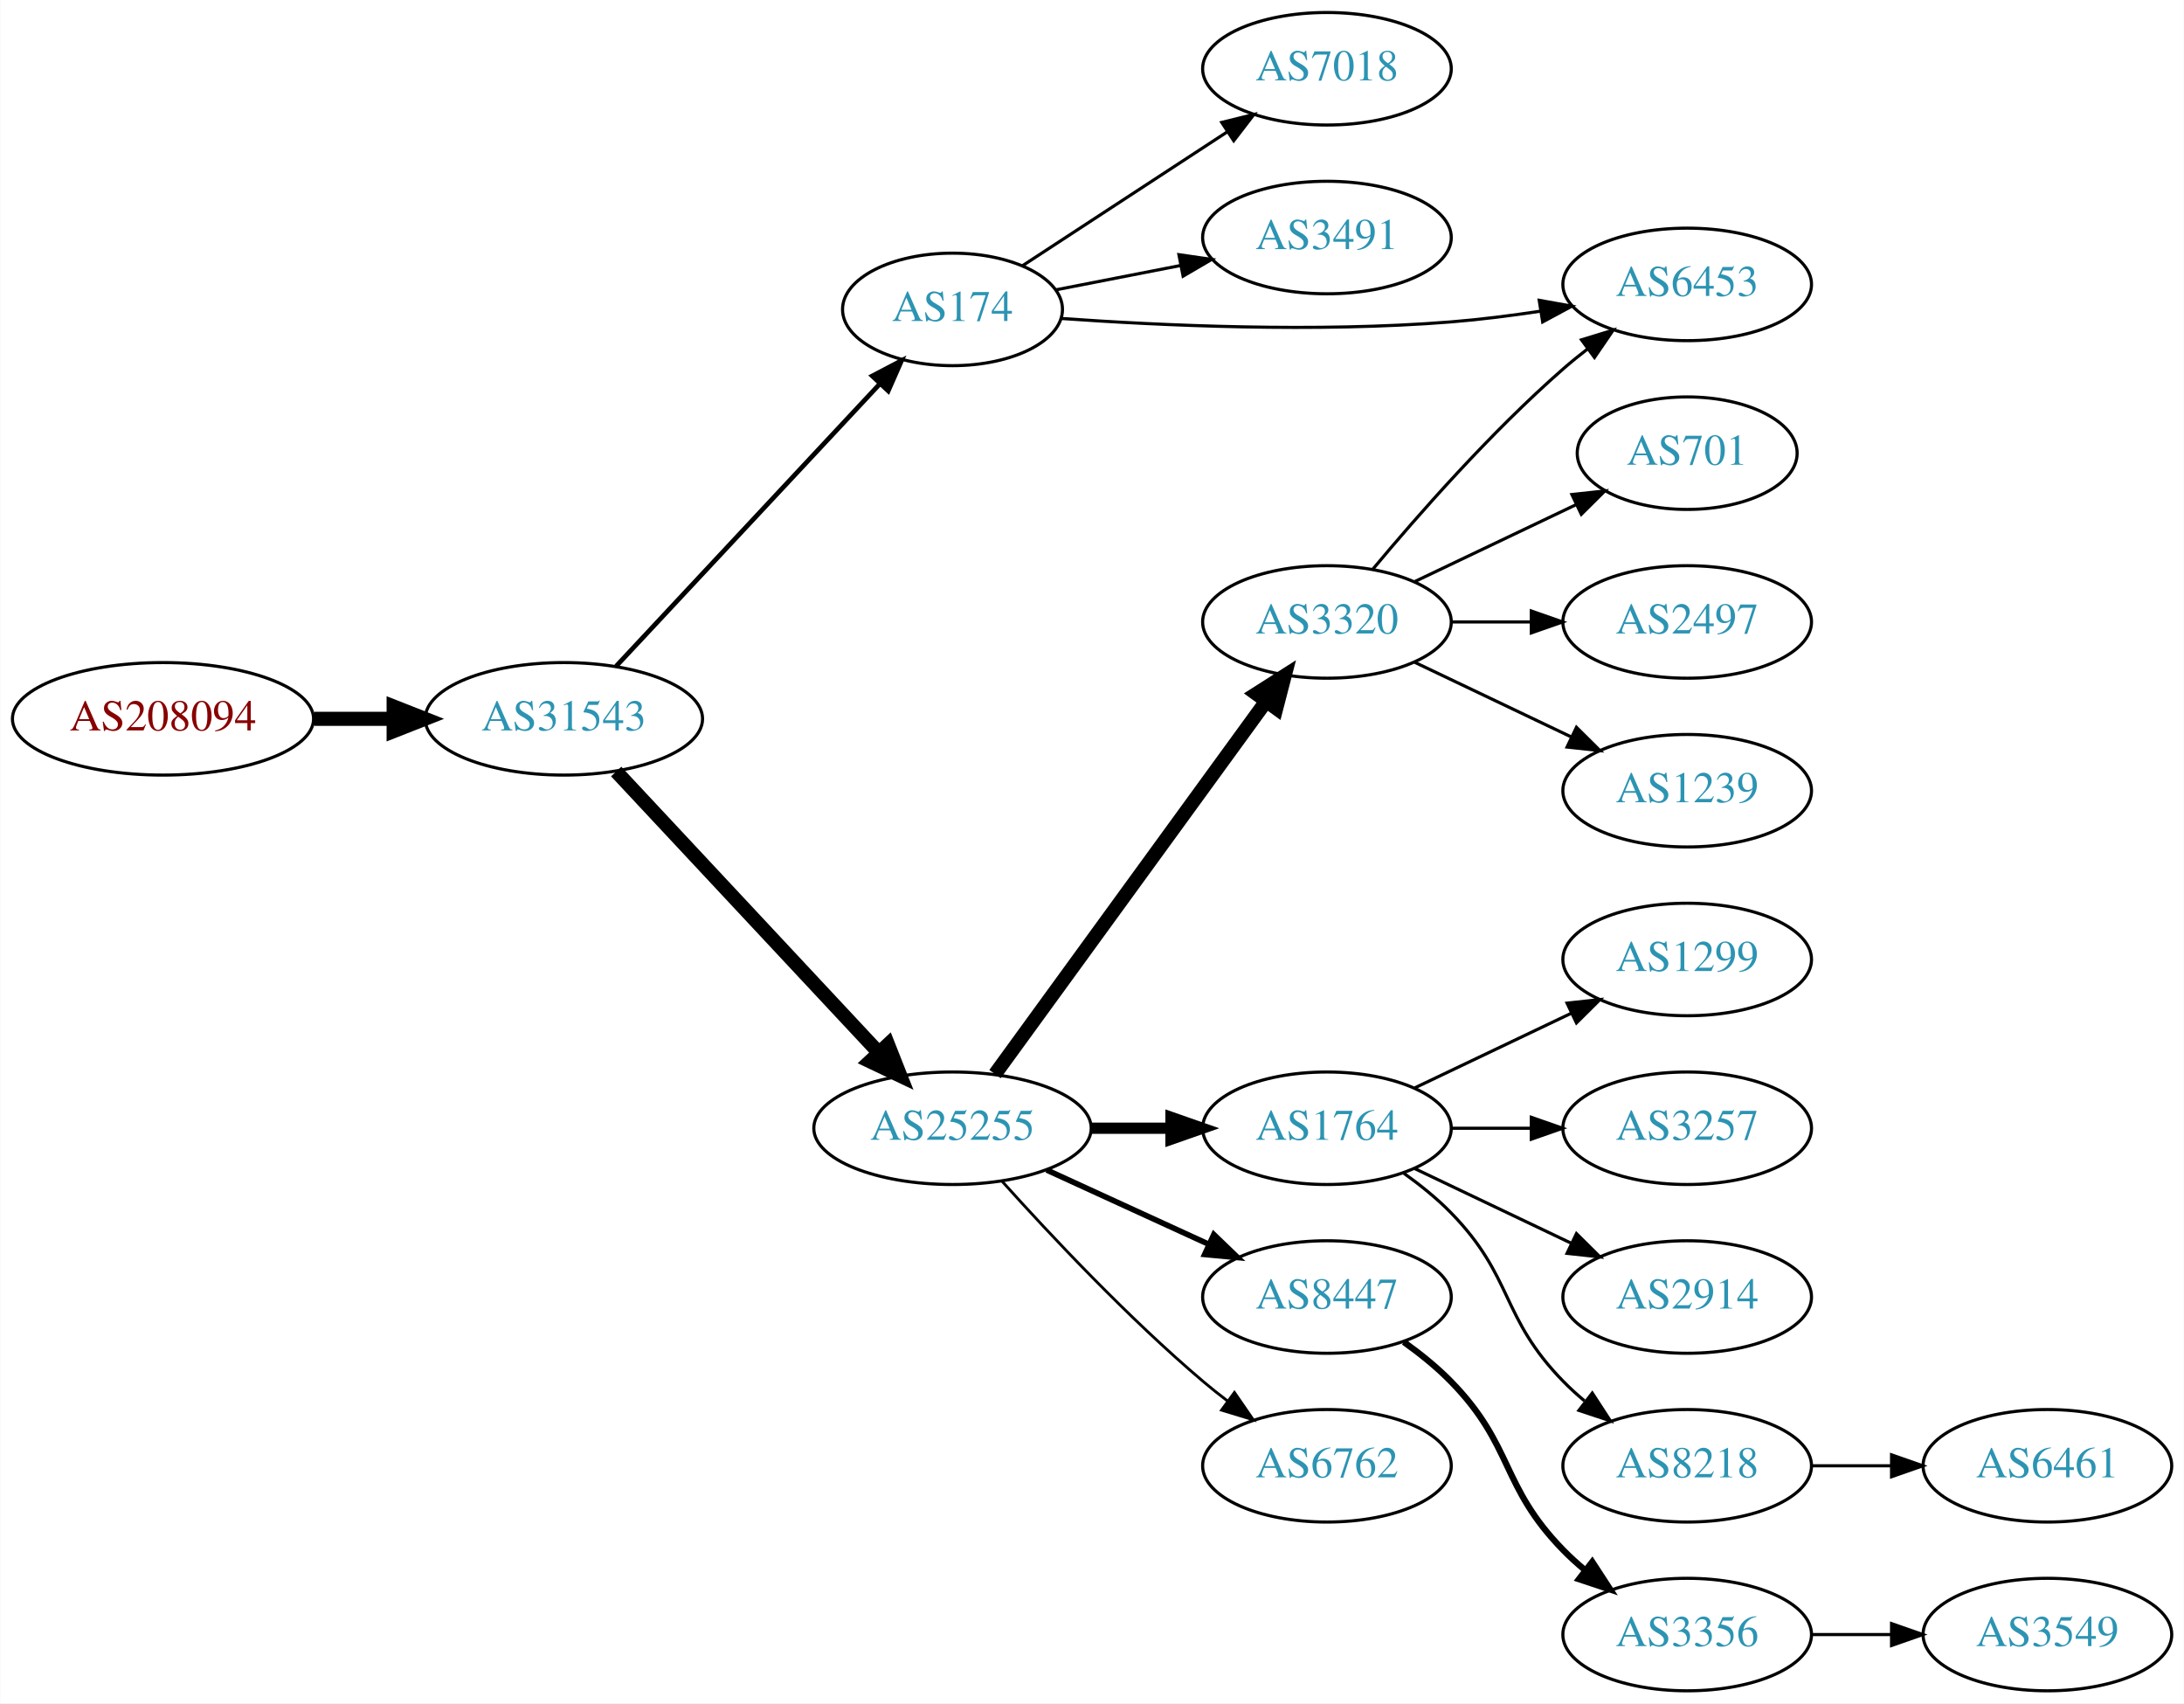
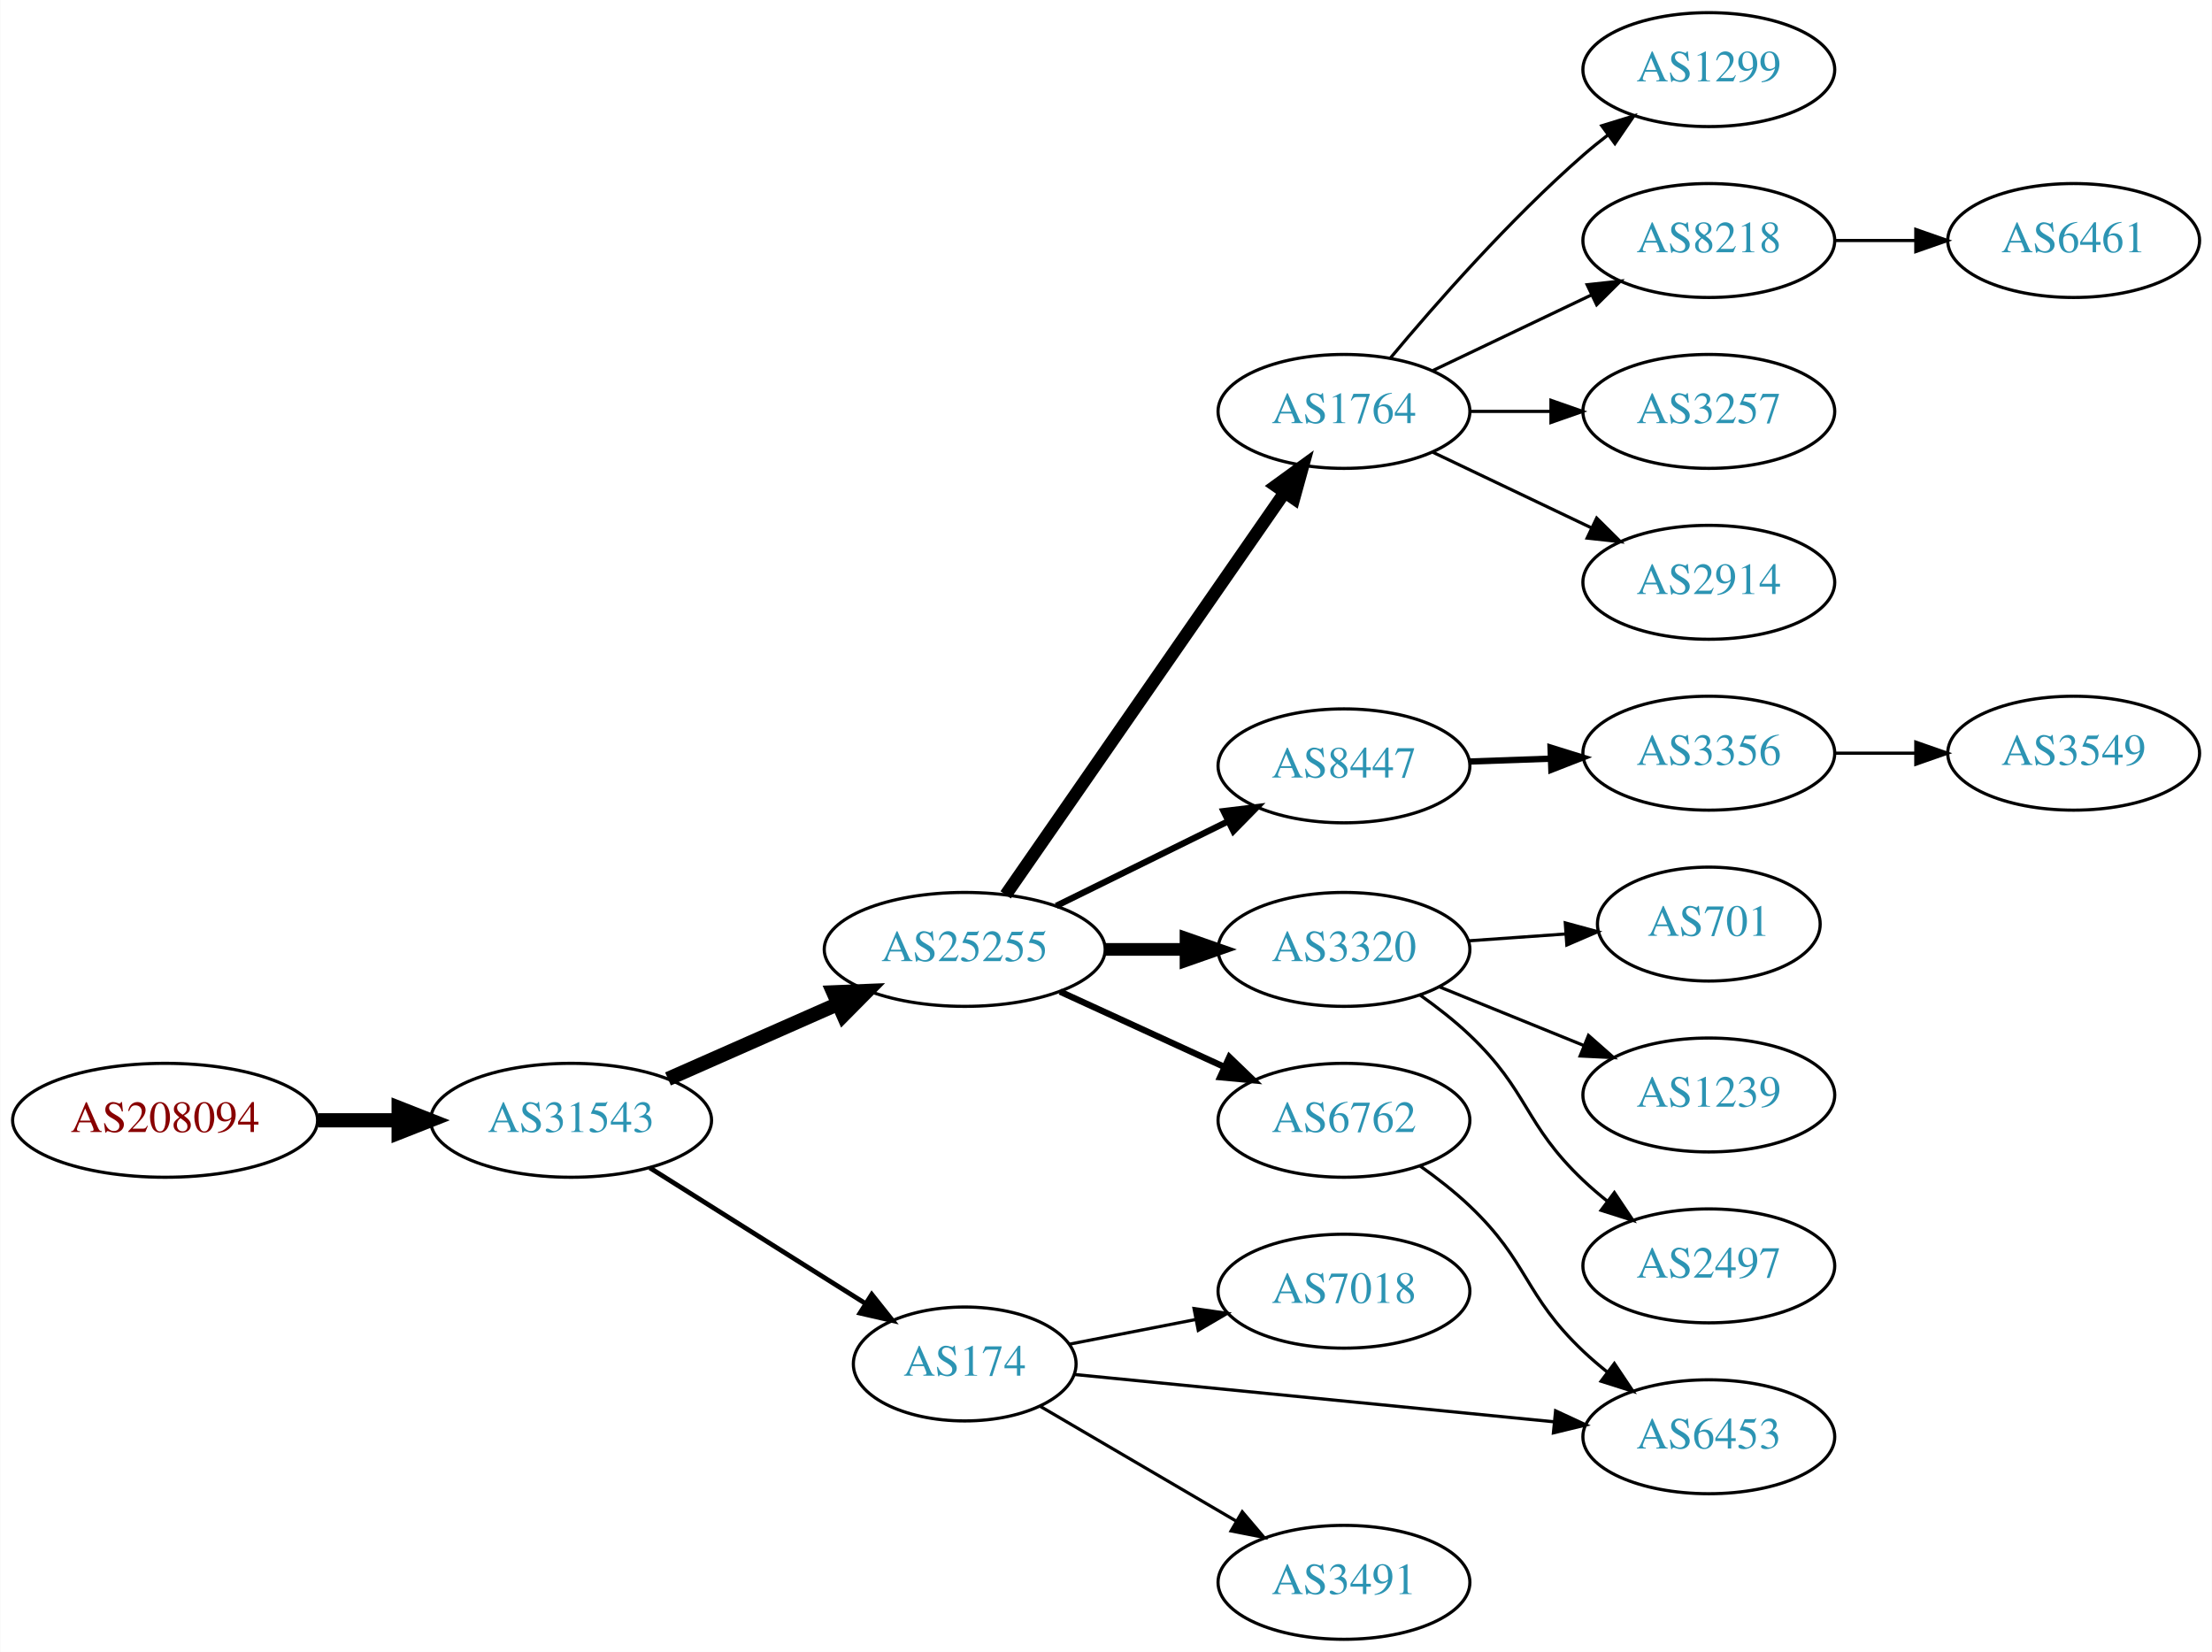
- <svg xmlns="http://www.w3.org/2000/svg" xmlns:xlink="http://www.w3.org/1999/xlink" width="699pt" height="545pt" viewBox="0.00 0.00 698.85 545.00">
-   <g id="graph0" class="graph" transform="scale(1 1) rotate(0) translate(4 541)">
-     <polygon fill="white" stroke="none" points="-4,4 -4,-541 694.855,-541 694.855,4 -4,4" />
+ <svg xmlns="http://www.w3.org/2000/svg" xmlns:xlink="http://www.w3.org/1999/xlink" width="699pt" height="522pt" viewBox="0.00 0.00 698.85 522.00">
+   <g id="graph0" class="graph" transform="scale(1 1) rotate(0) translate(4 518)">
+     <polygon fill="white" stroke="none" points="-4,4 -4,-518 694.855,-518 694.855,4 -4,4" />
    <g id="node1" class="node">
      <g id="a_node1">
        <a xlink:href="/asn/208094" xlink:title="AS208094 ~ EDV-SCHERER [AT]">
-           <ellipse fill="#ffffff" stroke="black" cx="48.096" cy="-311" rx="48.192" ry="18" />
-           <text text-anchor="middle" x="48.096" y="-307.3" font-family="Times,serif" font-size="14.00" fill="#880000">AS208094</text>
+           <ellipse fill="#ffffff" stroke="black" cx="48.096" cy="-164" rx="48.192" ry="18" />
+           <text text-anchor="middle" x="48.096" y="-160.3" font-family="Times,serif" font-size="14.00" fill="#880000">AS208094</text>
        </a>
      </g>
    </g>
    <g id="node2" class="node">
      <g id="a_node2">
        <a xlink:href="/asn/31543" xlink:title="AS31543 ~ myNET gmbh [AT]">
-           <ellipse fill="#ffffff" stroke="black" cx="176.388" cy="-311" rx="44.393" ry="18" />
-           <text text-anchor="middle" x="176.388" y="-307.3" font-family="Times,serif" font-size="14.00" fill="#2c94b3">AS31543</text>
+           <ellipse fill="#ffffff" stroke="black" cx="176.388" cy="-164" rx="44.393" ry="18" />
+           <text text-anchor="middle" x="176.388" y="-160.3" font-family="Times,serif" font-size="14.00" fill="#2c94b3">AS31543</text>
        </a>
      </g>
    </g>
    <g id="edge1" class="edge">
-       <path fill="none" stroke="black" stroke-width="4.5" d="M96.481,-311C104.742,-311 113.386,-311 121.799,-311" />
-       <polygon fill="black" stroke="black" stroke-width="4.5" points="121.904,-314.938 131.904,-311 121.904,-307.063 121.904,-314.938" />
+       <path fill="none" stroke="black" stroke-width="4.5" d="M96.481,-164C104.742,-164 113.386,-164 121.799,-164" />
+       <polygon fill="black" stroke="black" stroke-width="4.5" points="121.904,-167.938 131.904,-164 121.904,-160.063 121.904,-167.938" />
    </g>
    <g id="node3" class="node">
      <g id="a_node3">
-         <a xlink:href="/asn/174" xlink:title="AS174 ~ Cogent Communications [US]">
-           <ellipse fill="#ffffff" stroke="black" cx="300.78" cy="-442" rx="35.194" ry="18" />
-           <text text-anchor="middle" x="300.78" y="-438.3" font-family="Times,serif" font-size="14.00" fill="#2c94b3">AS174</text>
+         <a xlink:href="/asn/25255" xlink:title="AS25255 ~ ==&gt; TELE2 AUSTRIA &lt;== [AT]">
+           <ellipse fill="#ffffff" stroke="black" cx="300.78" cy="-218" rx="44.393" ry="18" />
+           <text text-anchor="middle" x="300.78" y="-214.3" font-family="Times,serif" font-size="14.00" fill="#2c94b3">AS25255</text>
        </a>
      </g>
    </g>
    <g id="edge2" class="edge">
-       <path fill="none" stroke="black" stroke-width="1.5" d="M193.138,-327.858C214.552,-350.779 252.977,-391.905 277.384,-418.03" />
-       <polygon fill="black" stroke="black" stroke-width="1.5" points="275.091,-420.701 284.475,-425.619 280.206,-415.922 275.091,-420.701" />
+       <path fill="none" stroke="black" stroke-width="4.5" d="M207.015,-177.072C223.132,-184.183 243.272,-193.069 260.664,-200.742" />
+       <polygon fill="black" stroke="black" stroke-width="4.5" points="259.262,-204.427 270.001,-204.861 262.441,-197.222 259.262,-204.427" />
    </g>
    <g id="node4" class="node">
      <g id="a_node4">
-         <a xlink:href="/asn/25255" xlink:title="AS25255 ~ ==&gt; TELE2 AUSTRIA &lt;== [AT]">
-           <ellipse fill="#ffffff" stroke="black" cx="300.78" cy="-180" rx="44.393" ry="18" />
-           <text text-anchor="middle" x="300.78" y="-176.3" font-family="Times,serif" font-size="14.00" fill="#2c94b3">AS25255</text>
+         <a xlink:href="/asn/174" xlink:title="AS174 ~ Cogent Communications [US]">
+           <ellipse fill="#ffffff" stroke="black" cx="300.78" cy="-87" rx="35.194" ry="18" />
+           <text text-anchor="middle" x="300.78" y="-83.3" font-family="Times,serif" font-size="14.00" fill="#2c94b3">AS174</text>
        </a>
      </g>
    </g>
    <g id="edge3" class="edge">
-       <path fill="none" stroke="black" stroke-width="4.5" d="M193.138,-294.142C214.435,-271.347 252.557,-230.544 276.983,-204.4" />
-       <polygon fill="black" stroke="black" stroke-width="4.5" points="280.14,-206.788 284.09,-196.793 274.386,-201.412 280.14,-206.788" />
+       <path fill="none" stroke="black" stroke-width="1.5" d="M201.277,-148.971C220.755,-136.716 248.389,-119.331 269.432,-106.092" />
+       <polygon fill="black" stroke="black" stroke-width="1.5" points="271.404,-108.987 278.004,-100.699 267.676,-103.062 271.404,-108.987" />
    </g>
    <g id="node5" class="node">
      <g id="a_node5">
-         <a xlink:href="/asn/7018" xlink:title="AS7018 ~ AT&amp;T Services, Inc. [US]">
-           <ellipse fill="#ffffff" stroke="black" cx="420.622" cy="-519" rx="39.794" ry="18" />
-           <text text-anchor="middle" x="420.622" y="-515.3" font-family="Times,serif" font-size="14.00" fill="#2c94b3">AS7018</text>
+         <a xlink:href="/asn/1764" xlink:title="AS1764 ~ NEXTLAYER-AS [AT]">
+           <ellipse fill="#ffffff" stroke="black" cx="420.622" cy="-388" rx="39.794" ry="18" />
+           <text text-anchor="middle" x="420.622" y="-384.3" font-family="Times,serif" font-size="14.00" fill="#2c94b3">AS1764</text>
        </a>
      </g>
    </g>
    <g id="edge4" class="edge">
-       <path fill="none" stroke="black" d="M323.12,-455.944C341.459,-467.927 368.135,-485.357 388.794,-498.857" />
-       <polygon fill="black" stroke="black" points="386.952,-501.834 397.238,-504.374 390.781,-495.974 386.952,-501.834" />
+       <path fill="none" stroke="black" stroke-width="4" d="M313.728,-235.236C334.549,-265.274 377.579,-327.349 401.89,-362.42" />
+       <polygon fill="black" stroke="black" stroke-width="4" points="399.069,-364.494 407.643,-370.718 404.822,-360.506 399.069,-364.494" />
    </g>
    <g id="node6" class="node">
      <g id="a_node6">
-         <a xlink:href="/asn/3491" xlink:title="AS3491 ~ PCCW Global, Inc. [US]">
-           <ellipse fill="#ffffff" stroke="black" cx="420.622" cy="-465" rx="39.794" ry="18" />
-           <text text-anchor="middle" x="420.622" y="-461.3" font-family="Times,serif" font-size="14.00" fill="#2c94b3">AS3491</text>
+         <a xlink:href="/asn/8447" xlink:title="AS8447 ~ A1 Telekom Austria AG [AT]">
+           <ellipse fill="#ffffff" stroke="black" cx="420.622" cy="-276" rx="39.794" ry="18" />
+           <text text-anchor="middle" x="420.622" y="-272.3" font-family="Times,serif" font-size="14.00" fill="#2c94b3">AS8447</text>
        </a>
      </g>
    </g>
    <g id="edge5" class="edge">
-       <path fill="none" stroke="black" d="M333.981,-448.285C346.253,-450.68 360.488,-453.459 373.787,-456.054" />
-       <polygon fill="black" stroke="black" points="373.24,-459.513 383.726,-457.994 374.581,-452.643 373.24,-459.513" />
+       <path fill="none" stroke="black" stroke-width="2" d="M329.707,-231.745C345.901,-239.716 366.463,-249.836 383.835,-258.386" />
+       <polygon fill="black" stroke="black" stroke-width="2" points="382.592,-261.675 393.11,-262.951 385.683,-255.395 382.592,-261.675" />
    </g>
    <g id="node7" class="node">
      <g id="a_node7">
-         <a xlink:href="/asn/6453" xlink:title="AS6453 ~ TATA COMMUNICATIONS (AMERICA) INC [US]">
-           <ellipse fill="#ffffff" stroke="black" cx="535.915" cy="-450" rx="39.794" ry="18" />
-           <text text-anchor="middle" x="535.915" y="-446.3" font-family="Times,serif" font-size="14.00" fill="#2c94b3">AS6453</text>
+         <a xlink:href="/asn/3320" xlink:title="AS3320 ~ DTAG [DE]">
+           <ellipse fill="#ffffff" stroke="black" cx="420.622" cy="-218" rx="39.794" ry="18" />
+           <text text-anchor="middle" x="420.622" y="-214.3" font-family="Times,serif" font-size="14.00" fill="#2c94b3">AS3320</text>
        </a>
      </g>
    </g>
    <g id="edge6" class="edge">
-       <path fill="none" stroke="black" d="M335.535,-439.103C367.66,-436.829 417.33,-434.571 460.269,-438 469.589,-438.744 479.502,-440.004 488.957,-441.434" />
-       <polygon fill="black" stroke="black" points="488.559,-444.914 498.986,-443.036 489.663,-438.002 488.559,-444.914" />
+       <path fill="none" stroke="black" stroke-width="4" d="M344.991,-218C353.303,-218 362.066,-218 370.548,-218" />
+       <polygon fill="black" stroke="black" stroke-width="4" points="370.707,-221.5 380.707,-218 370.707,-214.5 370.707,-221.5" />
    </g>
    <g id="node8" class="node">
      <g id="a_node8">
-         <a xlink:href="/asn/3320" xlink:title="AS3320 ~ DTAG [DE]">
-           <ellipse fill="#ffffff" stroke="black" cx="420.622" cy="-342" rx="39.794" ry="18" />
-           <text text-anchor="middle" x="420.622" y="-338.3" font-family="Times,serif" font-size="14.00" fill="#2c94b3">AS3320</text>
+         <a xlink:href="/asn/6762" xlink:title="AS6762 ~ TELECOM ITALIA SPARKLE S.p.A. [IT]">
+           <ellipse fill="#ffffff" stroke="black" cx="420.622" cy="-164" rx="39.794" ry="18" />
+           <text text-anchor="middle" x="420.622" y="-160.3" font-family="Times,serif" font-size="14.00" fill="#2c94b3">AS6762</text>
        </a>
      </g>
    </g>
    <g id="edge7" class="edge">
-       <path fill="none" stroke="black" stroke-width="4.5" d="M314.391,-197.337C335.212,-225.96 376.874,-283.233 401.063,-316.486" />
-       <polygon fill="black" stroke="black" stroke-width="4.5" points="398.035,-319.017 407.102,-324.788 404.403,-314.385 398.035,-319.017" />
+       <path fill="none" stroke="black" stroke-width="2" d="M330.909,-204.652C346.521,-197.498 365.918,-188.609 382.59,-180.97" />
+       <polygon fill="black" stroke="black" stroke-width="2" points="384.409,-183.986 392.042,-176.638 381.493,-177.622 384.409,-183.986" />
+     </g>
+     <g id="node18" class="node">
+       <g id="a_node18">
+         <a xlink:href="/asn/7018" xlink:title="AS7018 ~ AT&amp;T Services, Inc. [US]">
+           <ellipse fill="#ffffff" stroke="black" cx="420.622" cy="-110" rx="39.794" ry="18" />
+           <text text-anchor="middle" x="420.622" y="-106.3" font-family="Times,serif" font-size="14.00" fill="#2c94b3">AS7018</text>
+         </a>
+       </g>
+     </g>
+     <g id="edge17" class="edge">
+       <path fill="none" stroke="black" d="M333.981,-93.285C346.253,-95.68 360.488,-98.459 373.787,-101.054" />
+       <polygon fill="black" stroke="black" points="373.24,-104.513 383.726,-102.994 374.581,-97.643 373.24,-104.513" />
+     </g>
+     <g id="node19" class="node">
+       <g id="a_node19">
+         <a xlink:href="/asn/6453" xlink:title="AS6453 ~ TATA COMMUNICATIONS (AMERICA) INC [US]">
+           <ellipse fill="#ffffff" stroke="black" cx="535.915" cy="-64" rx="39.794" ry="18" />
+           <text text-anchor="middle" x="535.915" y="-60.3" font-family="Times,serif" font-size="14.00" fill="#2c94b3">AS6453</text>
+         </a>
+       </g>
+     </g>
+     <g id="edge18" class="edge">
+       <path fill="none" stroke="black" d="M335.68,-83.656C375.515,-79.726 441.886,-73.178 486.978,-68.729" />
+       <polygon fill="black" stroke="black" points="487.498,-72.195 497.106,-67.73 486.81,-65.229 487.498,-72.195" />
+     </g>
+     <g id="node20" class="node">
+       <g id="a_node20">
+         <a xlink:href="/asn/3491" xlink:title="AS3491 ~ PCCW Global, Inc. [US]">
+           <ellipse fill="#ffffff" stroke="black" cx="420.622" cy="-18" rx="39.794" ry="18" />
+           <text text-anchor="middle" x="420.622" y="-14.3" font-family="Times,serif" font-size="14.00" fill="#2c94b3">AS3491</text>
+         </a>
+       </g>
+     </g>
+     <g id="edge19" class="edge">
+       <path fill="none" stroke="black" d="M324.501,-73.696C342.133,-63.372 366.826,-48.914 386.634,-37.316" />
+       <polygon fill="black" stroke="black" points="388.487,-40.286 395.348,-32.213 384.95,-34.246 388.487,-40.286" />
    </g>
    <g id="node9" class="node">
      <g id="a_node9">
-         <a xlink:href="/asn/1764" xlink:title="AS1764 ~ NEXTLAYER-AS [AT]">
-           <ellipse fill="#ffffff" stroke="black" cx="420.622" cy="-180" rx="39.794" ry="18" />
-           <text text-anchor="middle" x="420.622" y="-176.3" font-family="Times,serif" font-size="14.00" fill="#2c94b3">AS1764</text>
+         <a xlink:href="/asn/1299" xlink:title="AS1299 ~ Telia Carrier [EU]">
+           <ellipse fill="#ffffff" stroke="black" cx="535.915" cy="-496" rx="39.794" ry="18" />
+           <text text-anchor="middle" x="535.915" y="-492.3" font-family="Times,serif" font-size="14.00" fill="#2c94b3">AS1299</text>
        </a>
      </g>
    </g>
    <g id="edge8" class="edge">
-       <path fill="none" stroke="black" stroke-width="3.6" d="M344.991,-180C353.303,-180 362.066,-180 370.548,-180" />
-       <polygon fill="black" stroke="black" stroke-width="3.6" points="370.707,-183.5 380.707,-180 370.707,-176.5 370.707,-183.5" />
+       <path fill="none" stroke="black" d="M435.252,-404.817C449.535,-421.929 473.081,-448.745 496.269,-469 498.734,-471.154 501.373,-473.294 504.07,-475.372" />
+       <polygon fill="black" stroke="black" points="502.095,-478.264 512.225,-481.37 506.244,-472.625 502.095,-478.264" />
    </g>
    <g id="node10" class="node">
      <g id="a_node10">
-         <a xlink:href="/asn/8447" xlink:title="AS8447 ~ A1 Telekom Austria AG [AT]">
-           <ellipse fill="#ffffff" stroke="black" cx="420.622" cy="-126" rx="39.794" ry="18" />
-           <text text-anchor="middle" x="420.622" y="-122.3" font-family="Times,serif" font-size="14.00" fill="#2c94b3">AS8447</text>
+         <a xlink:href="/asn/8218" xlink:title="AS8218 ~ legacy Neotelecoms [FR]">
+           <ellipse fill="#ffffff" stroke="black" cx="535.915" cy="-442" rx="39.794" ry="18" />
+           <text text-anchor="middle" x="535.915" y="-438.3" font-family="Times,serif" font-size="14.00" fill="#2c94b3">AS8218</text>
        </a>
      </g>
    </g>
    <g id="edge9" class="edge">
-       <path fill="none" stroke="black" stroke-width="1.8" d="M330.909,-166.652C346.521,-159.498 365.918,-150.609 382.59,-142.97" />
-       <polygon fill="black" stroke="black" stroke-width="1.8" points="384.409,-145.986 392.042,-138.638 381.493,-139.622 384.409,-145.986" />
+       <path fill="none" stroke="black" d="M448.759,-400.934C463.753,-408.081 482.574,-417.052 498.797,-424.785" />
+       <polygon fill="black" stroke="black" points="497.467,-428.028 508,-429.171 500.479,-421.709 497.467,-428.028" />
    </g>
    <g id="node11" class="node">
      <g id="a_node11">
-         <a xlink:href="/asn/6762" xlink:title="AS6762 ~ TELECOM ITALIA SPARKLE S.p.A. [IT]">
-           <ellipse fill="#ffffff" stroke="black" cx="420.622" cy="-72" rx="39.794" ry="18" />
-           <text text-anchor="middle" x="420.622" y="-68.3" font-family="Times,serif" font-size="14.00" fill="#2c94b3">AS6762</text>
+         <a xlink:href="/asn/3257" xlink:title="AS3257 ~ GTT [DE]">
+           <ellipse fill="#ffffff" stroke="black" cx="535.915" cy="-388" rx="39.794" ry="18" />
+           <text text-anchor="middle" x="535.915" y="-384.3" font-family="Times,serif" font-size="14.00" fill="#2c94b3">AS3257</text>
        </a>
      </g>
    </g>
    <g id="edge10" class="edge">
-       <path fill="none" stroke="black" stroke-width="0.9" d="M316.712,-162.956C332.038,-145.903 356.974,-119.35 380.976,-99 383.473,-96.883 386.133,-94.768 388.845,-92.707" />
-       <polygon fill="black" stroke="black" stroke-width="0.9" points="391.011,-95.459 397.021,-86.734 386.882,-89.806 391.011,-95.459" />
-     </g>
-     <g id="edge18" class="edge">
-       <path fill="none" stroke="black" d="M435.252,-358.817C449.535,-375.929 473.081,-402.745 496.269,-423 498.734,-425.154 501.373,-427.294 504.07,-429.372" />
-       <polygon fill="black" stroke="black" points="502.095,-432.264 512.225,-435.37 506.244,-426.625 502.095,-432.264" />
+       <path fill="none" stroke="black" d="M460.294,-388C468.497,-388 477.261,-388 485.794,-388" />
+       <polygon fill="black" stroke="black" points="486.033,-391.5 496.033,-388 486.033,-384.5 486.033,-391.5" />
+     </g>
+     <g id="node12" class="node">
+       <g id="a_node12">
+         <a xlink:href="/asn/2914" xlink:title="AS2914 ~ NTT America, Inc. [US]">
+           <ellipse fill="#ffffff" stroke="black" cx="535.915" cy="-334" rx="39.794" ry="18" />
+           <text text-anchor="middle" x="535.915" y="-330.3" font-family="Times,serif" font-size="14.00" fill="#2c94b3">AS2914</text>
+         </a>
+       </g>
+     </g>
+     <g id="edge11" class="edge">
+       <path fill="none" stroke="black" d="M448.759,-375.066C463.753,-367.919 482.574,-358.948 498.797,-351.215" />
+       <polygon fill="black" stroke="black" points="500.479,-354.291 508,-346.829 497.467,-347.972 500.479,-354.291" />
+     </g>
+     <g id="node13" class="node">
+       <g id="a_node13">
+         <a xlink:href="/asn/3356" xlink:title="AS3356 ~ Level 3 Parent, LLC [US]">
+           <ellipse fill="#ffffff" stroke="black" cx="535.915" cy="-280" rx="39.794" ry="18" />
+           <text text-anchor="middle" x="535.915" y="-276.3" font-family="Times,serif" font-size="14.00" fill="#2c94b3">AS3356</text>
+         </a>
+       </g>
+     </g>
+     <g id="edge12" class="edge">
+       <path fill="none" stroke="black" stroke-width="2" d="M460.294,-277.365C468.497,-277.655 477.261,-277.964 485.794,-278.266" />
+       <polygon fill="black" stroke="black" stroke-width="2" points="485.915,-281.772 496.033,-278.627 486.162,-274.776 485.915,-281.772" />
+     </g>
+     <g id="node15" class="node">
+       <g id="a_node15">
+         <a xlink:href="/asn/701" xlink:title="AS701 ~ UUNET [US]">
+           <ellipse fill="#ffffff" stroke="black" cx="535.915" cy="-226" rx="35.194" ry="18" />
+           <text text-anchor="middle" x="535.915" y="-222.3" font-family="Times,serif" font-size="14.00" fill="#2c94b3">AS701</text>
+         </a>
+       </g>
+     </g>
+     <g id="edge14" class="edge">
+       <path fill="none" stroke="black" d="M459.978,-220.708C469.793,-221.401 480.428,-222.152 490.519,-222.865" />
+       <polygon fill="black" stroke="black" points="490.558,-226.376 500.78,-223.59 491.051,-219.394 490.558,-226.376" />
    </g>
    <g id="node16" class="node">
      <g id="a_node16">
-         <a xlink:href="/asn/701" xlink:title="AS701 ~ UUNET [US]">
-           <ellipse fill="#ffffff" stroke="black" cx="535.915" cy="-396" rx="35.194" ry="18" />
-           <text text-anchor="middle" x="535.915" y="-392.3" font-family="Times,serif" font-size="14.00" fill="#2c94b3">AS701</text>
+         <a xlink:href="/asn/1239" xlink:title="AS1239 ~ Sprint [US]">
+           <ellipse fill="#ffffff" stroke="black" cx="535.915" cy="-172" rx="39.794" ry="18" />
+           <text text-anchor="middle" x="535.915" y="-168.3" font-family="Times,serif" font-size="14.00" fill="#2c94b3">AS1239</text>
        </a>
      </g>
    </g>
    <g id="edge15" class="edge">
-       <path fill="none" stroke="black" d="M448.759,-354.934C464.19,-362.29 483.676,-371.577 500.211,-379.459" />
-       <polygon fill="black" stroke="black" points="499.02,-382.768 509.553,-383.911 502.032,-376.449 499.02,-382.768" />
+       <path fill="none" stroke="black" d="M450.798,-206.154C464.674,-200.52 481.451,-193.708 496.36,-187.654" />
+       <polygon fill="black" stroke="black" points="497.89,-190.811 505.838,-183.806 495.256,-184.325 497.89,-190.811" />
    </g>
    <g id="node17" class="node">
      <g id="a_node17">
        <a xlink:href="/asn/2497" xlink:title="AS2497 ~ Internet Initiative Japan Inc. [JP]">
-           <ellipse fill="#ffffff" stroke="black" cx="535.915" cy="-342" rx="39.794" ry="18" />
-           <text text-anchor="middle" x="535.915" y="-338.3" font-family="Times,serif" font-size="14.00" fill="#2c94b3">AS2497</text>
+           <ellipse fill="#ffffff" stroke="black" cx="535.915" cy="-118" rx="39.794" ry="18" />
+           <text text-anchor="middle" x="535.915" y="-114.3" font-family="Times,serif" font-size="14.00" fill="#2c94b3">AS2497</text>
        </a>
      </g>
    </g>
    <g id="edge16" class="edge">
-       <path fill="none" stroke="black" d="M460.294,-342C468.497,-342 477.261,-342 485.794,-342" />
-       <polygon fill="black" stroke="black" points="486.033,-345.5 496.033,-342 486.033,-338.5 486.033,-345.5" />
-     </g>
-     <g id="node18" class="node">
-       <g id="a_node18">
-         <a xlink:href="/asn/1239" xlink:title="AS1239 ~ Sprint [US]">
-           <ellipse fill="#ffffff" stroke="black" cx="535.915" cy="-288" rx="39.794" ry="18" />
-           <text text-anchor="middle" x="535.915" y="-284.3" font-family="Times,serif" font-size="14.00" fill="#2c94b3">AS1239</text>
-         </a>
-       </g>
-     </g>
-     <g id="edge17" class="edge">
-       <path fill="none" stroke="black" d="M448.759,-329.066C463.753,-321.919 482.574,-312.948 498.797,-305.215" />
-       <polygon fill="black" stroke="black" points="500.479,-308.291 508,-300.829 497.467,-301.972 500.479,-308.291" />
-     </g>
-     <g id="node12" class="node">
-       <g id="a_node12">
-         <a xlink:href="/asn/1299" xlink:title="AS1299 ~ Telia Carrier [EU]">
-           <ellipse fill="#ffffff" stroke="black" cx="535.915" cy="-234" rx="39.794" ry="18" />
-           <text text-anchor="middle" x="535.915" y="-230.3" font-family="Times,serif" font-size="14.00" fill="#2c94b3">AS1299</text>
-         </a>
-       </g>
-     </g>
-     <g id="edge11" class="edge">
-       <path fill="none" stroke="black" d="M448.759,-192.934C463.753,-200.081 482.574,-209.052 498.797,-216.785" />
-       <polygon fill="black" stroke="black" points="497.467,-220.028 508,-221.171 500.479,-213.709 497.467,-220.028" />
-     </g>
-     <g id="node13" class="node">
-       <g id="a_node13">
-         <a xlink:href="/asn/3257" xlink:title="AS3257 ~ GTT [DE]">
-           <ellipse fill="#ffffff" stroke="black" cx="535.915" cy="-180" rx="39.794" ry="18" />
-           <text text-anchor="middle" x="535.915" y="-176.3" font-family="Times,serif" font-size="14.00" fill="#2c94b3">AS3257</text>
-         </a>
-       </g>
-     </g>
-     <g id="edge12" class="edge">
-       <path fill="none" stroke="black" d="M460.294,-180C468.497,-180 477.261,-180 485.794,-180" />
-       <polygon fill="black" stroke="black" points="486.033,-183.5 496.033,-180 486.033,-176.5 486.033,-183.5" />
-     </g>
-     <g id="node14" class="node">
-       <g id="a_node14">
-         <a xlink:href="/asn/2914" xlink:title="AS2914 ~ NTT America, Inc. [US]">
-           <ellipse fill="#ffffff" stroke="black" cx="535.915" cy="-126" rx="39.794" ry="18" />
-           <text text-anchor="middle" x="535.915" y="-122.3" font-family="Times,serif" font-size="14.00" fill="#2c94b3">AS2914</text>
-         </a>
-       </g>
-     </g>
-     <g id="edge13" class="edge">
-       <path fill="none" stroke="black" d="M448.759,-167.066C463.753,-159.919 482.574,-150.948 498.797,-143.215" />
-       <polygon fill="black" stroke="black" points="500.479,-146.291 508,-138.829 497.467,-139.972 500.479,-146.291" />
-     </g>
-     <g id="node15" class="node">
-       <g id="a_node15">
-         <a xlink:href="/asn/8218" xlink:title="AS8218 ~ legacy Neotelecoms [FR]">
-           <ellipse fill="#ffffff" stroke="black" cx="535.915" cy="-72" rx="39.794" ry="18" />
-           <text text-anchor="middle" x="535.915" y="-68.3" font-family="Times,serif" font-size="14.00" fill="#2c94b3">AS8218</text>
-         </a>
-       </g>
-     </g>
-     <g id="edge14" class="edge">
-       <path fill="none" stroke="black" d="M445.216,-165.611C450.472,-161.852 455.804,-157.563 460.269,-153 480.441,-132.383 476.096,-119.617 496.269,-99 498.362,-96.861 500.645,-94.782 503.022,-92.79" />
-       <polygon fill="black" stroke="black" points="505.54,-95.268 511.321,-86.389 501.265,-89.725 505.54,-95.268" />
-     </g>
-     <g id="node19" class="node">
-       <g id="a_node19">
-         <a xlink:href="/asn/3356" xlink:title="AS3356 ~ Level 3 Parent, LLC [US]">
-           <ellipse fill="#ffffff" stroke="black" cx="535.915" cy="-18" rx="39.794" ry="18" />
-           <text text-anchor="middle" x="535.915" y="-14.3" font-family="Times,serif" font-size="14.00" fill="#2c94b3">AS3356</text>
-         </a>
-       </g>
-     </g>
-     <g id="edge19" class="edge">
-       <path fill="none" stroke="black" stroke-width="2" d="M445.216,-111.611C450.472,-107.852 455.804,-103.563 460.269,-99 480.441,-78.383 476.096,-65.617 496.269,-45 498.362,-42.861 500.645,-40.782 503.022,-38.79" />
-       <polygon fill="black" stroke="black" stroke-width="2" points="505.54,-41.268 511.321,-32.389 501.265,-35.725 505.54,-41.268" />
+       <path fill="none" stroke="black" d="M444.565,-203.647C449.958,-199.828 455.515,-195.503 460.269,-191 479.117,-173.147 477.421,-162.853 496.269,-145 498.646,-142.749 501.223,-140.542 503.881,-138.42" />
+       <polygon fill="black" stroke="black" points="506.072,-141.152 511.973,-132.353 501.872,-135.552 506.072,-141.152" />
+     </g>
+     <g id="edge21" class="edge">
+       <path fill="none" stroke="black" d="M444.565,-149.647C449.958,-145.828 455.515,-141.503 460.269,-137 479.117,-119.147 477.421,-108.853 496.269,-91 498.646,-88.749 501.223,-86.542 503.881,-84.42" />
+       <polygon fill="black" stroke="black" points="506.072,-87.152 511.973,-78.353 501.872,-81.552 506.072,-87.152" />
    </g>
    <g id="node21" class="node">
      <g id="a_node21">
        <a xlink:href="/asn/6461" xlink:title="AS6461 ~ Zayo Bandwidth [US]">
-           <ellipse fill="#ffffff" stroke="black" cx="651.208" cy="-72" rx="39.794" ry="18" />
-           <text text-anchor="middle" x="651.208" y="-68.3" font-family="Times,serif" font-size="14.00" fill="#2c94b3">AS6461</text>
-         </a>
-       </g>
-     </g>
-     <g id="edge21" class="edge">
-       <path fill="none" stroke="black" d="M575.587,-72C583.79,-72 592.554,-72 601.087,-72" />
-       <polygon fill="black" stroke="black" points="601.326,-75.5 611.326,-72 601.326,-68.5 601.326,-75.5" />
-     </g>
-     <g id="node20" class="node">
-       <g id="a_node20">
+           <ellipse fill="#ffffff" stroke="black" cx="651.208" cy="-442" rx="39.794" ry="18" />
+           <text text-anchor="middle" x="651.208" y="-438.3" font-family="Times,serif" font-size="14.00" fill="#2c94b3">AS6461</text>
+         </a>
+       </g>
+     </g>
+     <g id="edge20" class="edge">
+       <path fill="none" stroke="black" d="M575.587,-442C583.79,-442 592.554,-442 601.087,-442" />
+       <polygon fill="black" stroke="black" points="601.326,-445.5 611.326,-442 601.326,-438.5 601.326,-445.5" />
+     </g>
+     <g id="node14" class="node">
+       <g id="a_node14">
        <a xlink:href="/asn/3549" xlink:title="AS3549 ~ Level 3 Parent, LLC [US]">
-           <ellipse fill="#ffffff" stroke="black" cx="651.208" cy="-18" rx="39.794" ry="18" />
-           <text text-anchor="middle" x="651.208" y="-14.3" font-family="Times,serif" font-size="14.00" fill="#2c94b3">AS3549</text>
-         </a>
-       </g>
-     </g>
-     <g id="edge20" class="edge">
-       <path fill="none" stroke="black" d="M575.587,-18C583.79,-18 592.554,-18 601.087,-18" />
-       <polygon fill="black" stroke="black" points="601.326,-21.5 611.326,-18 601.326,-14.5 601.326,-21.5" />
+           <ellipse fill="#ffffff" stroke="black" cx="651.208" cy="-280" rx="39.794" ry="18" />
+           <text text-anchor="middle" x="651.208" y="-276.3" font-family="Times,serif" font-size="14.00" fill="#2c94b3">AS3549</text>
+         </a>
+       </g>
+     </g>
+     <g id="edge13" class="edge">
+       <path fill="none" stroke="black" d="M575.587,-280C583.79,-280 592.554,-280 601.087,-280" />
+       <polygon fill="black" stroke="black" points="601.326,-283.5 611.326,-280 601.326,-276.5 601.326,-283.5" />
    </g>
  </g>
</svg>
